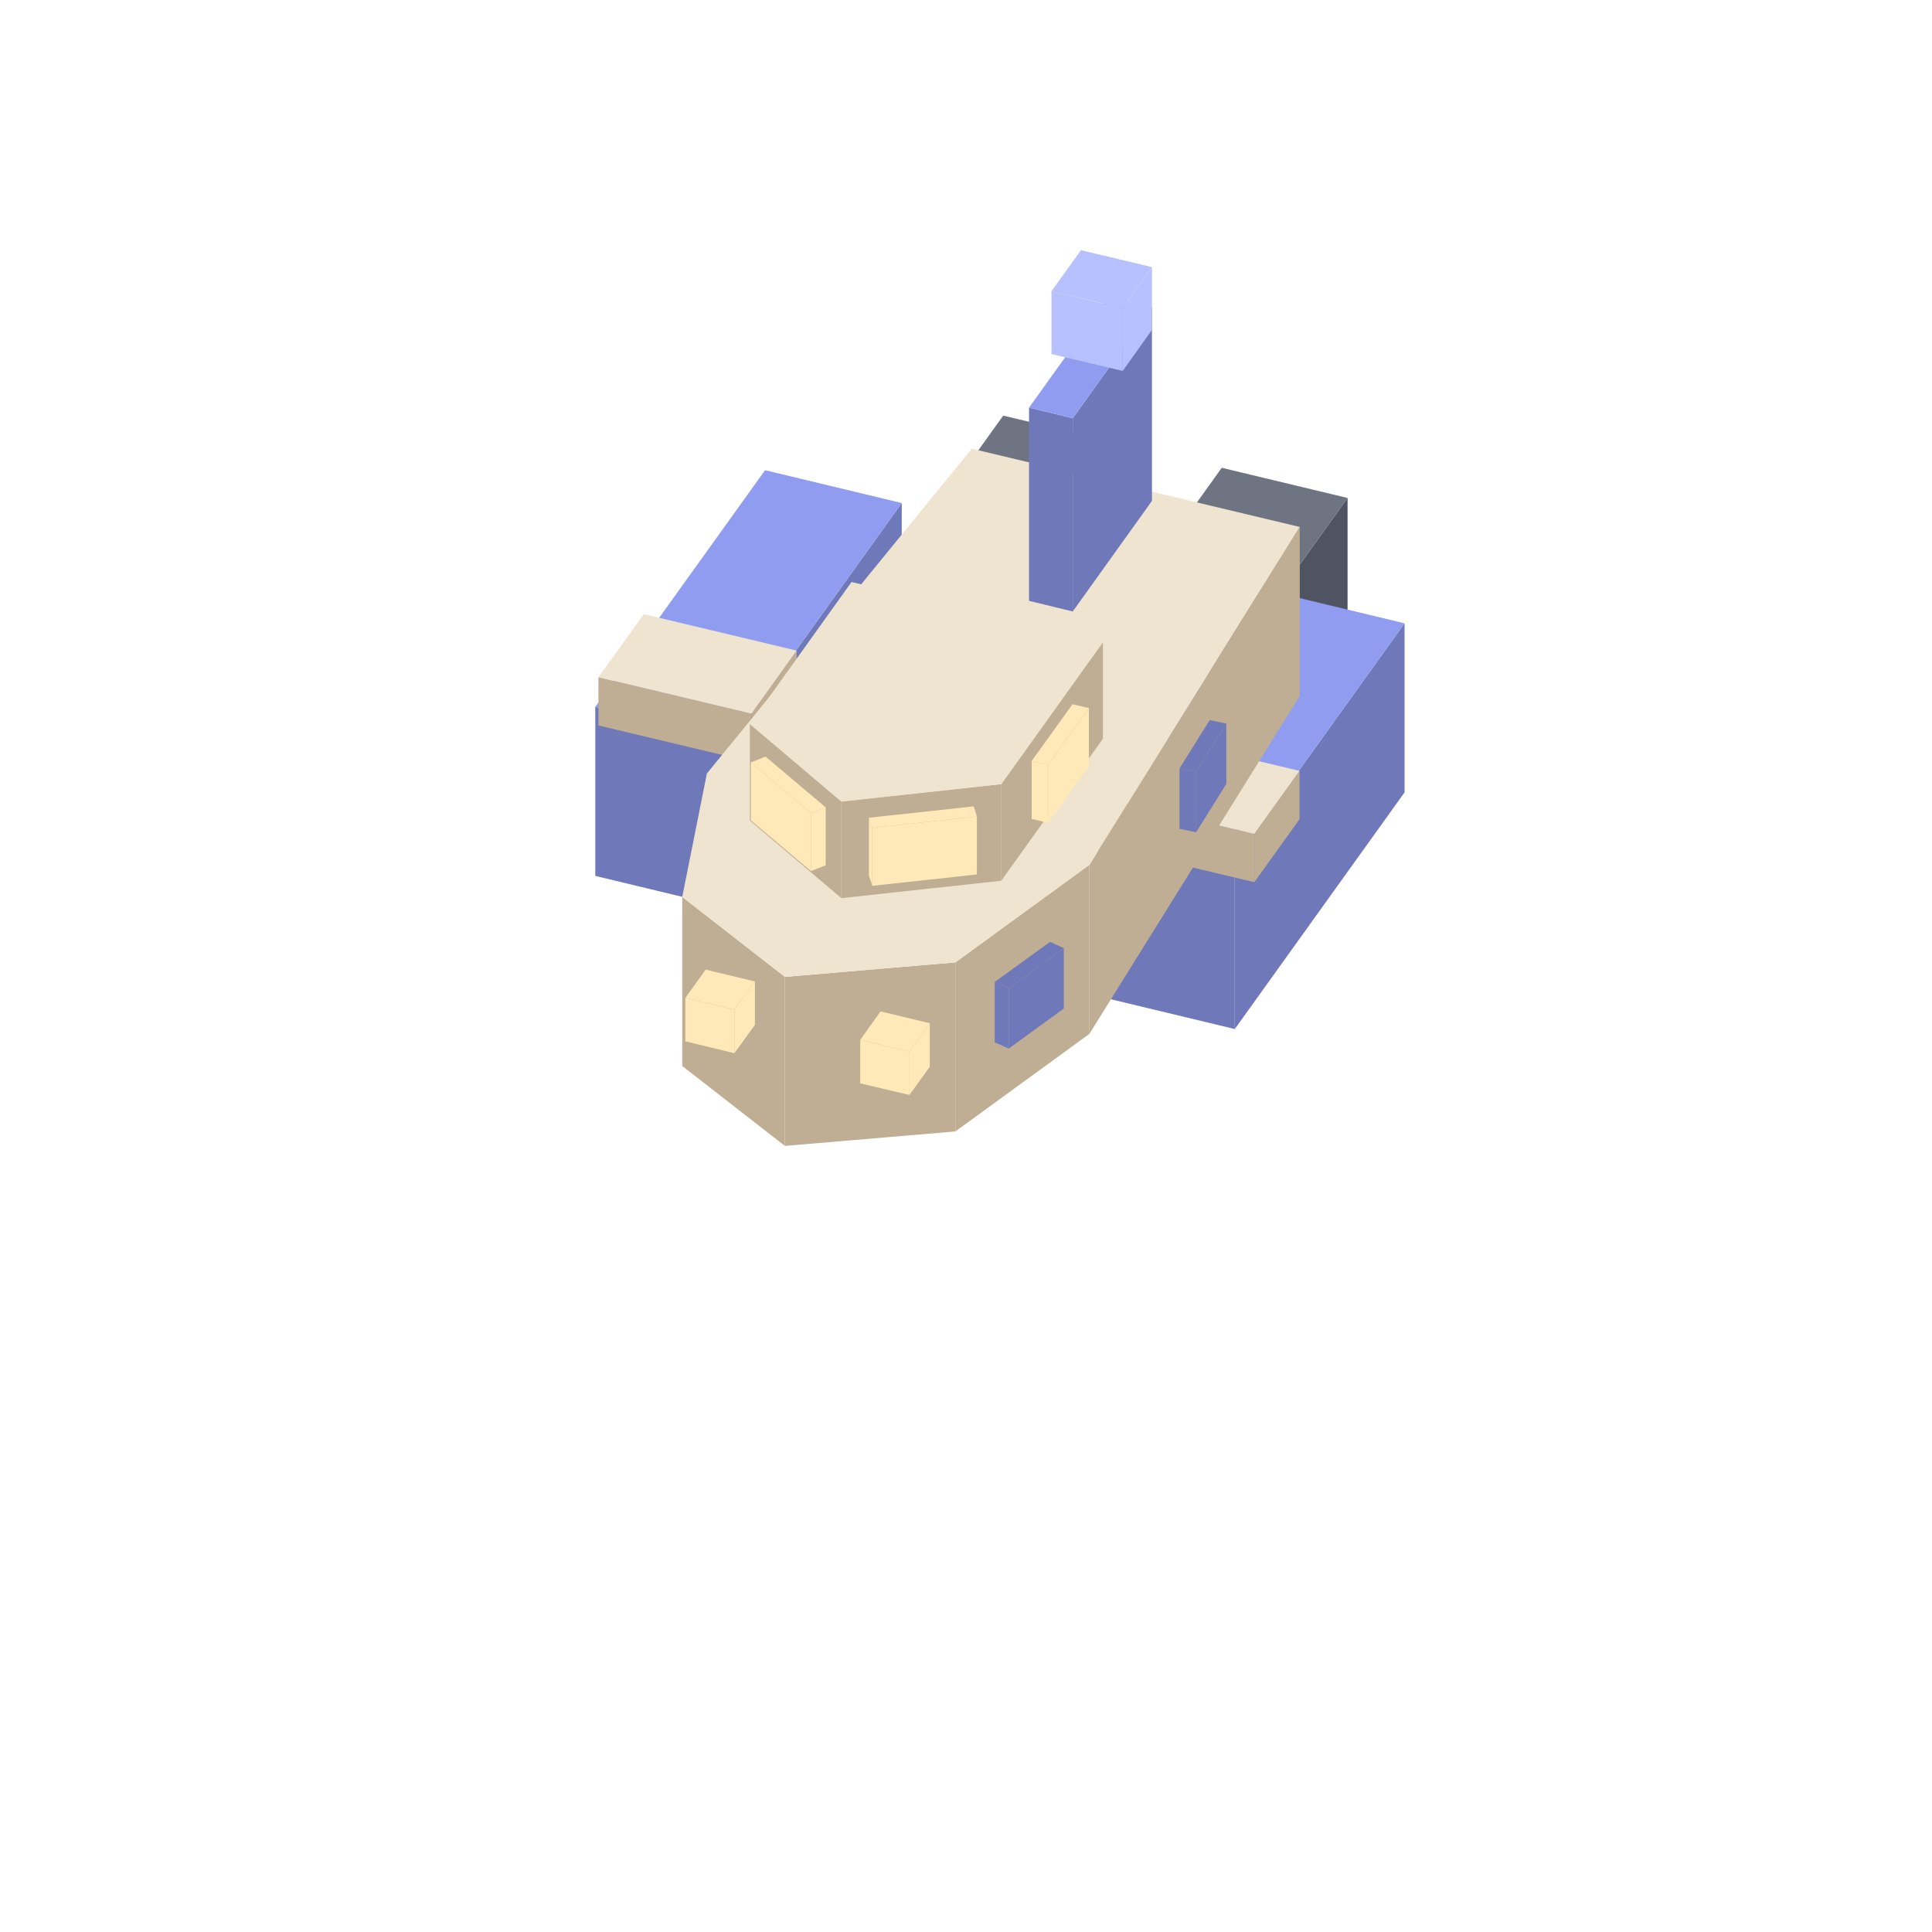
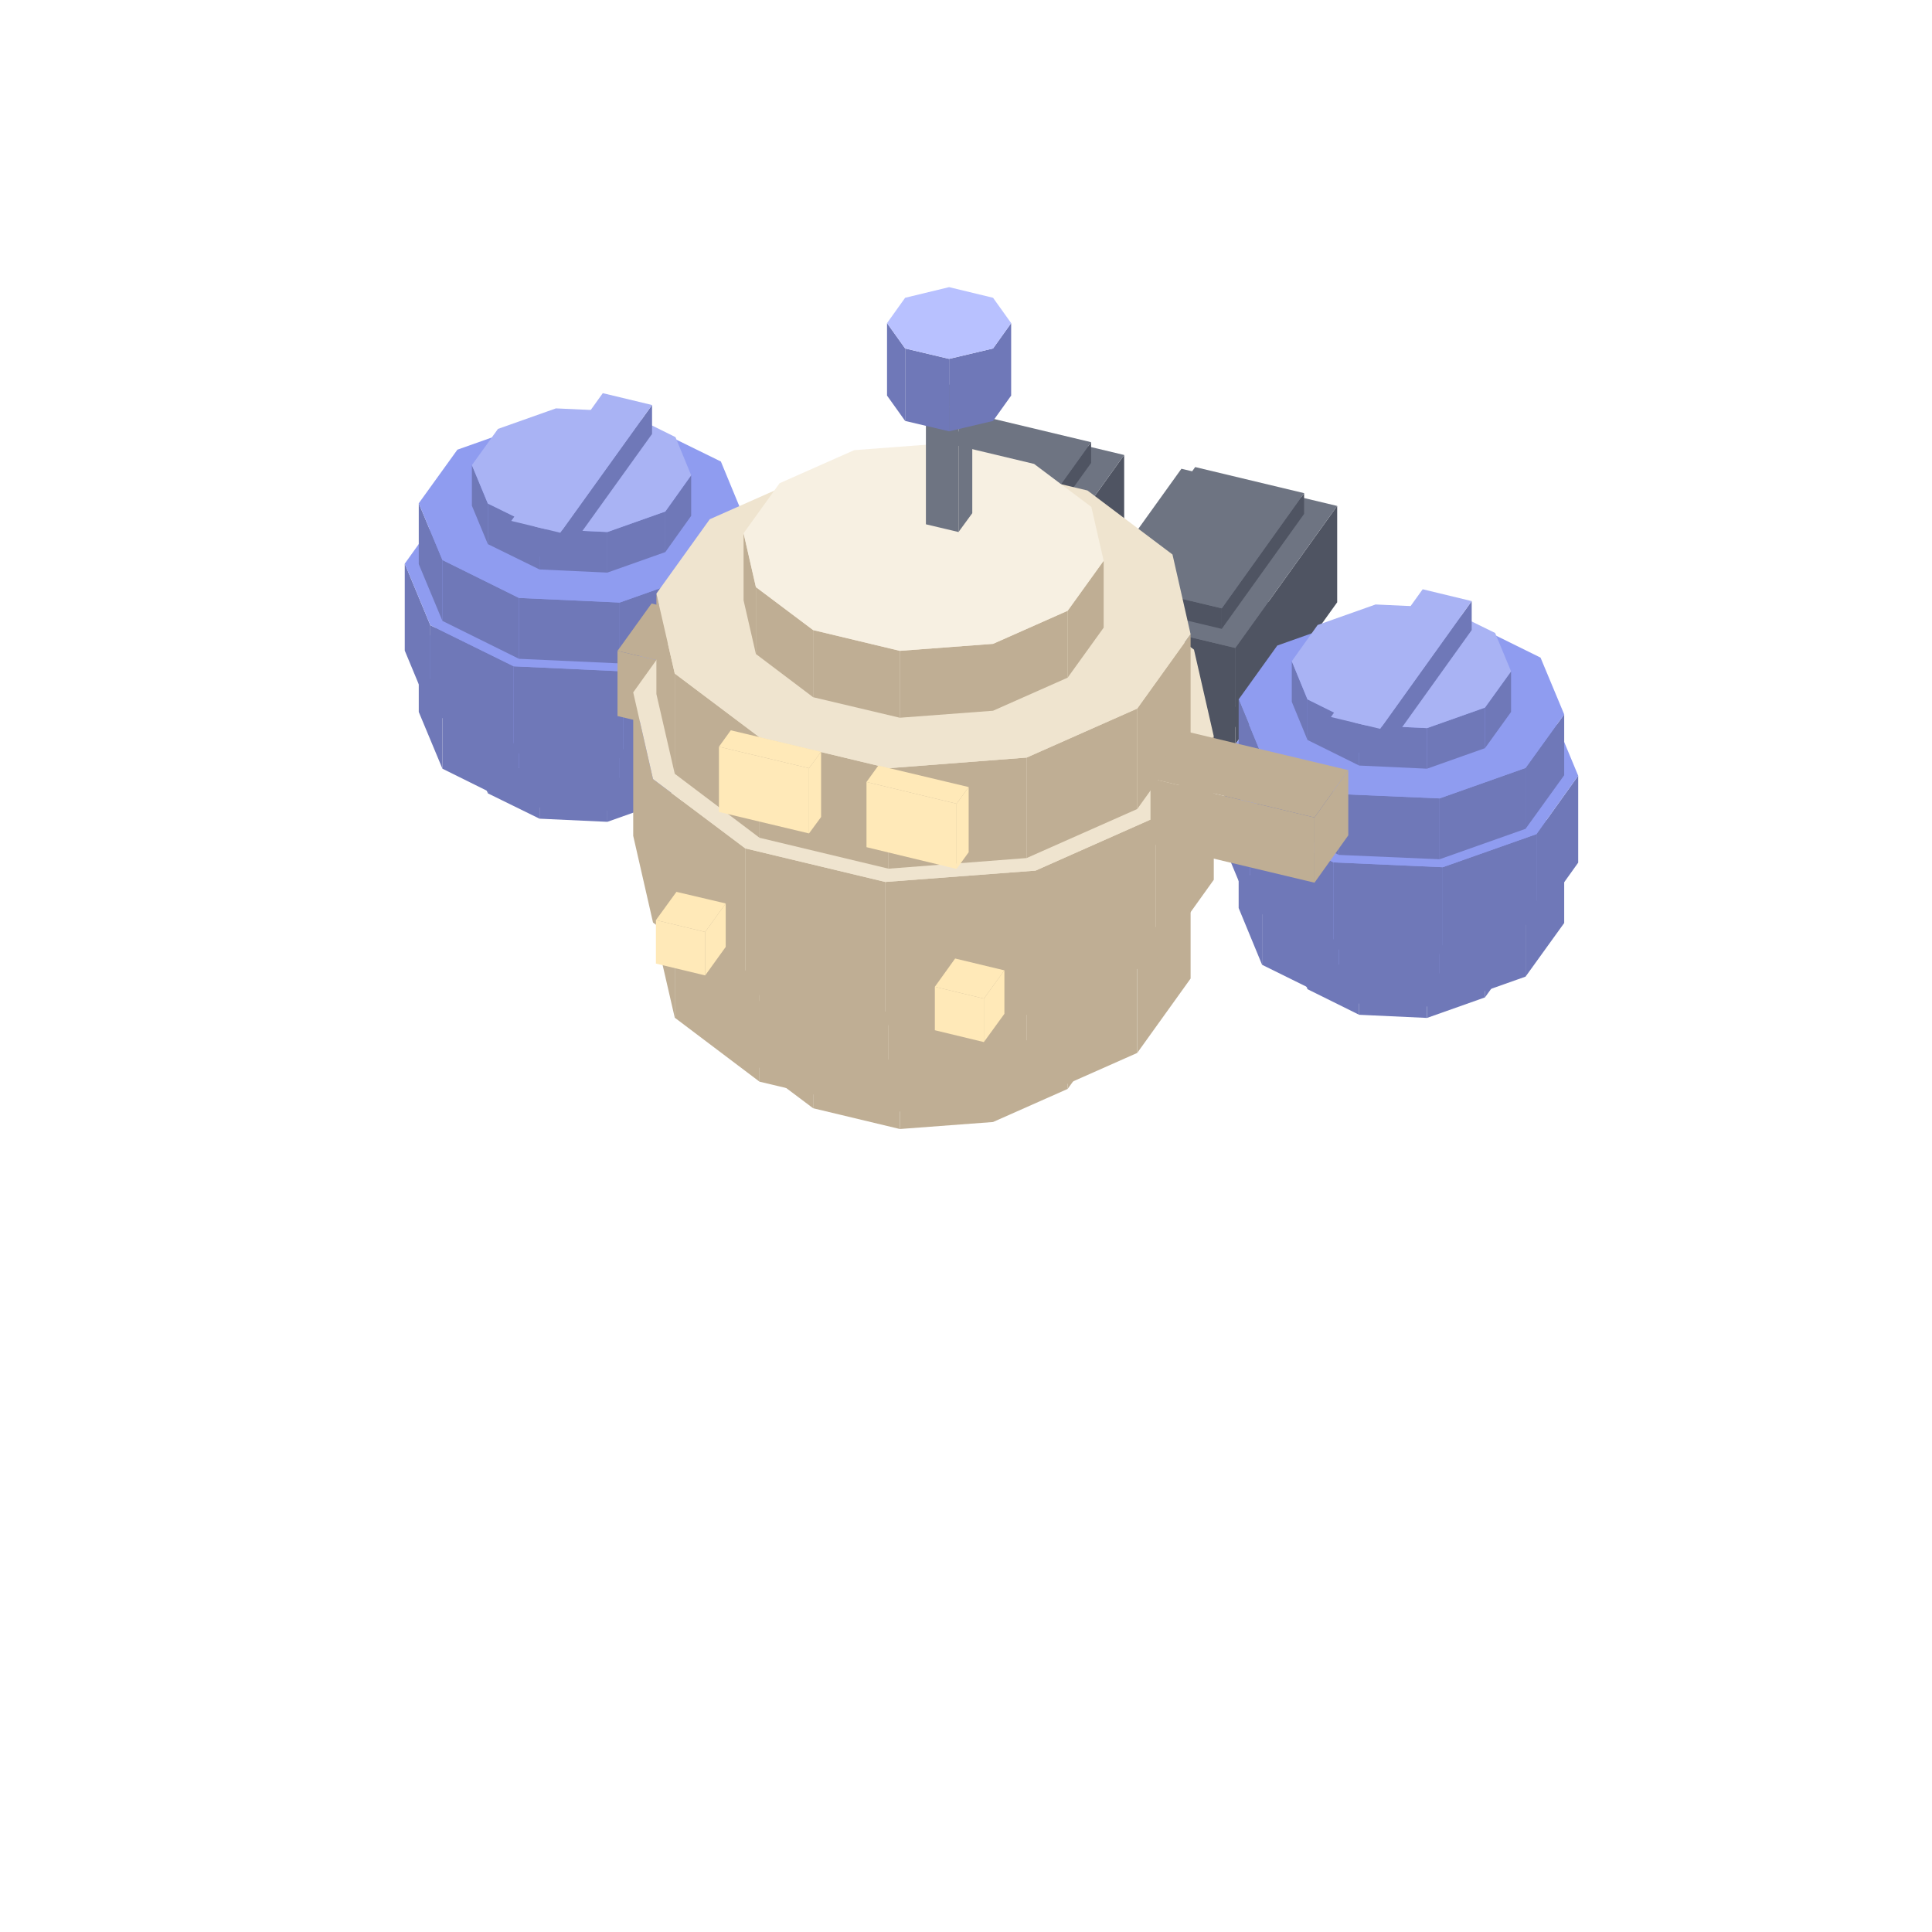
<svg xmlns="http://www.w3.org/2000/svg" width="35" height="35" viewBox="0 0 80 80">
-   <polygon fill="#4f5462" points="43.94,22.37 46.75,18.45 46.75,23.45 43.94,27.37" />
-   <polygon fill="#4f5462" points="38.73,21.13 43.94,22.37 43.94,27.37 38.73,26.13" />
-   <polygon fill="#6e7482" points="46.75,18.45 43.94,22.37 38.73,21.13 41.54,17.21" />
-   <polygon fill="#4f5462" points="52.99,24.54 55.80,20.62 55.80,25.62 52.99,29.54" />
-   <polygon fill="#4f5462" points="47.78,23.29 52.99,24.54 52.99,29.54 47.78,28.29" />
-   <polygon fill="#6e7482" points="55.80,20.62 52.99,24.54 47.78,23.29 50.59,19.37" />
-   <polygon fill="#6f78b8" points="30.31,30.63 37.34,20.83 37.34,27.83 30.31,37.63" />
-   <polygon fill="#6f78b8" points="24.65,29.27 30.31,30.63 30.31,37.63 24.65,36.27" />
-   <polygon fill="#8f9cf0" points="37.34,20.83 30.31,30.63 24.65,29.27 31.68,19.47" />
-   <polygon fill="#bfae94" points="31.12,29.55 32.99,26.94 32.99,28.94 31.12,31.55" />
-   <polygon fill="#bfae94" points="24.78,28.04 31.12,29.55 31.12,31.55 24.78,30.04" />
-   <polygon fill="#efe4cf" points="32.99,26.94 31.12,29.55 24.78,28.04 26.66,25.43" />
-   <polygon fill="#6f78b8" points="51.13,35.61 58.16,25.81 58.16,32.81 51.13,42.61" />
-   <polygon fill="#6f78b8" points="45.47,34.25 51.13,35.61 51.13,42.61 45.47,41.25" />
-   <polygon fill="#8f9cf0" points="58.16,25.81 51.13,35.61 45.47,34.25 52.50,24.45" />
-   <polygon fill="#bfae94" points="51.94,34.53 53.81,31.92 53.81,33.92 51.94,36.53" />
-   <polygon fill="#bfae94" points="45.60,33.02 51.94,34.53 51.94,36.53 45.60,35.02" />
-   <polygon fill="#efe4cf" points="53.81,31.92 51.94,34.53 45.60,33.02 47.48,30.41" />
-   <polygon fill="#bfae94" points="45.11,35.81 53.82,21.82 53.82,28.82 45.11,42.81" />
-   <polygon fill="#bfae94" points="39.56,39.85 45.11,35.81 45.11,42.81 39.56,46.85" />
-   <polygon fill="#bfae94" points="32.50,40.45 39.56,39.85 39.56,46.85 32.50,47.45" />
-   <polygon fill="#bfae94" points="28.25,37.14 32.50,40.45 32.50,47.45 28.25,44.14" />
-   <polygon fill="#efe4cf" points="53.82,21.82 45.11,35.81 39.56,39.85 32.50,40.45 28.25,37.14 29.27,32.03 40.24,18.58" />
-   <polygon fill="#6f78b8" points="49.53,31.96 50.78,29.96 50.78,32.46 49.53,34.46" />
-   <polygon fill="#6f78b8" points="48.84,31.82 49.53,31.96 49.53,34.46 48.84,34.32" />
-   <polygon fill="#6f78b8" points="50.78,29.96 49.53,31.96 48.84,31.82 50.09,29.82" />
-   <polygon fill="#6f78b8" points="41.77,40.92 44.05,39.26 44.05,41.76 41.77,43.42" />
-   <polygon fill="#6f78b8" points="41.19,40.66 41.77,40.92 41.77,43.42 41.19,43.16" />
-   <polygon fill="#6f78b8" points="44.05,39.26 41.77,40.92 41.19,40.66 43.48,39.00" />
-   <polygon fill="#ffe9b8" points="35.62,43.06 37.66,43.54 37.66,45.34 35.62,44.86" />
-   <polygon fill="#ffe9b8" points="37.66,43.54 38.50,42.37 38.50,44.17 37.66,45.34" />
-   <polygon fill="#ffe9b8" points="37.66,43.54 35.62,43.06 36.46,41.88 38.50,42.37" />
-   <polygon fill="#ffe9b8" points="28.38,41.32 30.41,41.81 30.41,43.61 28.38,43.12" />
-   <polygon fill="#ffe9b8" points="30.41,41.81 31.26,40.64 31.26,42.44 30.41,43.61" />
-   <polygon fill="#ffe9b8" points="30.41,41.81 28.38,41.32 29.22,40.15 31.26,40.64" />
-   <polygon fill="#6f78b8" points="44.42,17.32 47.70,12.74 47.70,20.74 44.42,25.32" />
-   <polygon fill="#6f78b8" points="42.61,16.88 44.42,17.32 44.42,25.32 42.61,24.88" />
-   <polygon fill="#8f9cf0" points="47.70,12.74 44.42,17.32 42.61,16.88 45.89,12.31" />
-   <polygon fill="#b8c1ff" points="46.49,12.76 47.70,11.06 47.70,13.66 46.49,15.36" />
-   <polygon fill="#b8c1ff" points="43.54,12.06 46.49,12.76 46.49,15.36 43.54,14.66" />
-   <polygon fill="#b8c1ff" points="47.70,11.06 46.49,12.76 43.54,12.06 44.76,10.36" />
-   <polygon fill="#bfae94" points="41.46,32.47 45.67,26.59 45.67,30.59 41.46,36.47" />
-   <polygon fill="#bfae94" points="34.84,33.19 41.46,32.47 41.46,36.47 34.84,37.19" />
-   <polygon fill="#bfae94" points="31.05,29.98 34.84,33.19 34.84,37.19 31.05,33.98" />
-   <polygon fill="#efe4cf" points="45.67,26.59 41.46,32.47 34.84,33.19 31.05,29.98 35.26,24.10" />
-   <polygon fill="#ffe9b8" points="43.40,31.67 45.09,29.32 45.09,31.72 43.40,34.07" />
-   <polygon fill="#ffe9b8" points="42.72,31.51 43.40,31.67 43.40,34.07 42.72,33.91" />
-   <polygon fill="#ffe9b8" points="45.09,29.32 43.40,31.67 42.72,31.51 44.41,29.16" />
-   <polygon fill="#ffe9b8" points="36.12,34.28 40.45,33.81 40.45,36.21 36.12,36.68" />
-   <polygon fill="#ffe9b8" points="35.98,33.86 36.12,34.28 36.12,36.68 35.98,36.26" />
-   <polygon fill="#ffe9b8" points="40.45,33.81 36.12,34.28 35.98,33.86 40.32,33.39" />
-   <polygon fill="#ffe9b8" points="31.09,31.57 33.58,33.67 33.58,36.07 31.09,33.97" />
-   <polygon fill="#ffe9b8" points="33.58,33.67 34.19,33.43 34.19,35.83 33.58,36.07" />
-   <polygon fill="#ffe9b8" points="33.58,33.67 31.09,31.57 31.70,31.33 34.19,33.43" />
+   <polygon fill="#4f5462" points="37.25,26.84 41.76,27.92 41.76,28.78 37.25,27.70" />
+   <polygon fill="#4f5462" points="41.76,27.92 45.18,23.16 45.18,24.01 41.76,28.78" />
+   <polygon fill="#6e7482" points="41.76,27.92 37.25,26.84 40.66,22.08 45.18,23.16" />
+   <polygon fill="#4f5462" points="35.88,23.18 42.33,24.72 42.33,28.71 35.88,27.17" />
+   <polygon fill="#4f5462" points="42.33,24.72 46.55,18.84 46.55,22.83 42.33,28.71" />
+   <polygon fill="#6e7482" points="42.33,24.72 35.88,23.18 40.10,17.30 46.55,18.84" />
+   <polygon fill="#4f5462" points="37.25,22.00 41.76,23.08 41.76,23.93 37.25,22.85" />
+   <polygon fill="#4f5462" points="41.76,23.08 45.18,18.31 45.18,19.17 41.76,23.93" />
+   <polygon fill="#6e7482" points="41.76,23.08 37.25,22.00 40.66,17.23 45.18,18.31" />
+   <polygon fill="#4f5462" points="46.07,28.95 50.59,30.03 50.59,30.89 46.07,29.81" />
+   <polygon fill="#4f5462" points="50.59,30.03 54.00,25.27 54.00,26.12 50.59,30.89" />
+   <polygon fill="#6e7482" points="50.59,30.03 46.07,28.95 49.49,24.19 54.00,25.27" />
+   <polygon fill="#4f5462" points="44.70,25.29 51.15,26.83 51.15,30.82 44.70,29.28" />
+   <polygon fill="#4f5462" points="51.15,26.83 55.37,20.95 55.37,24.94 51.15,30.82" />
+   <polygon fill="#6e7482" points="51.15,26.83 44.70,25.29 48.92,19.41 55.37,20.95" />
+   <polygon fill="#4f5462" points="46.07,24.11 50.59,25.19 50.59,26.04 46.07,24.96" />
+   <polygon fill="#4f5462" points="50.59,25.19 54.00,20.42 54.00,21.28 50.59,26.04" />
+   <polygon fill="#6e7482" points="50.59,25.19 46.07,24.11 49.49,19.34 54.00,20.42" />
+   <polygon fill="#6f78b8" points="27.55,31.50 28.62,30.00 28.62,31.68 27.55,33.18" />
+   <polygon fill="#6f78b8" points="25.15,32.35 27.55,31.50 27.55,33.18 25.15,34.03" />
+   <polygon fill="#6f78b8" points="22.34,32.22 25.15,32.35 25.15,34.03 22.34,33.90" />
+   <polygon fill="#6f78b8" points="20.20,31.17 22.34,32.22 22.34,33.90 20.20,32.85" />
+   <polygon fill="#6f78b8" points="19.54,29.58 20.20,31.17 20.20,32.85 19.54,31.26" />
+   <polygon fill="#8f9cf0" points="20.62,28.08 23.02,27.23 25.83,27.36 27.97,28.42 28.62,30.00 27.55,31.50 25.15,32.35 22.34,32.22 20.20,31.17 19.54,29.58" />
+   <polygon fill="#6f78b8" points="29.22,29.81 30.82,27.58 30.82,30.10 29.22,32.33" />
+   <polygon fill="#6f78b8" points="25.66,31.07 29.22,29.81 29.22,32.33 25.66,33.59" />
+   <polygon fill="#6f78b8" points="21.49,30.88 25.66,31.07 25.66,33.59 21.49,33.40" />
+   <polygon fill="#6f78b8" points="18.32,29.31 21.49,30.88 21.49,33.40 18.32,31.83" />
+   <polygon fill="#6f78b8" points="17.34,26.96 18.32,29.31 18.32,31.83 17.34,29.48" />
+   <polygon fill="#8f9cf0" points="18.94,24.74 22.50,23.48 26.67,23.67 29.85,25.23 30.82,27.58 29.22,29.81 25.66,31.07 21.49,30.88 18.32,29.31 17.34,26.96" />
+   <polygon fill="#6f78b8" points="29.67,26.43 31.41,24.00 31.41,27.60 29.67,30.03" />
+   <polygon fill="#6f78b8" points="25.80,27.80 29.67,26.43 29.67,30.03 25.80,31.40" />
+   <polygon fill="#6f78b8" points="21.27,27.59 25.80,27.80 25.80,31.40 21.27,31.19" />
+   <polygon fill="#6f78b8" points="17.82,25.89 21.27,27.59 21.27,31.19 17.82,29.49" />
+   <polygon fill="#6f78b8" points="16.76,23.34 17.82,25.89 17.82,29.49 16.76,26.94" />
+   <polygon fill="#8f9cf0" points="18.49,20.92 22.37,19.55 26.89,19.75 30.35,21.45 31.41,24.00 29.67,26.43 25.80,27.80 21.27,27.59 17.82,25.89 16.76,23.34" />
+   <polygon fill="#6f78b8" points="29.22,23.69 30.82,21.46 30.82,23.98 29.22,26.21" />
+   <polygon fill="#6f78b8" points="25.66,24.95 29.22,23.69 29.22,26.21 25.66,27.47" />
+   <polygon fill="#6f78b8" points="21.49,24.76 25.66,24.95 25.66,27.47 21.49,27.28" />
+   <polygon fill="#6f78b8" points="18.32,23.19 21.49,24.76 21.49,27.28 18.32,25.71" />
+   <polygon fill="#6f78b8" points="17.34,20.84 18.32,23.19 18.32,25.71 17.34,23.36" />
+   <polygon fill="#8f9cf0" points="18.94,18.62 22.50,17.36 26.67,17.55 29.85,19.11 30.82,21.46 29.22,23.69 25.66,24.95 21.49,24.76 18.32,23.19 17.34,20.84" />
+   <polygon fill="#6f78b8" points="27.55,21.18 28.62,19.68 28.62,21.36 27.55,22.86" />
+   <polygon fill="#6f78b8" points="25.15,22.03 27.55,21.18 27.55,22.86 25.15,23.71" />
+   <polygon fill="#6f78b8" points="22.34,21.90 25.15,22.03 25.15,23.71 22.34,23.58" />
+   <polygon fill="#6f78b8" points="20.20,20.85 22.34,21.90 22.34,23.58 20.20,22.53" />
+   <polygon fill="#6f78b8" points="19.54,19.26 20.20,20.85 20.20,22.53 19.54,20.94" />
+   <polygon fill="#a9b3f4" points="20.62,17.76 23.02,16.91 25.83,17.04 27.97,18.10 28.62,19.68 27.55,21.18 25.15,22.03 22.34,21.90 20.20,20.85 19.54,19.26" />
+   <polygon fill="#6f78b8" points="23.20,22.06 27.00,16.77 27.00,17.97 23.20,23.26" />
+   <polygon fill="#6f78b8" points="21.17,21.57 23.20,22.06 23.20,23.26 21.17,22.77" />
+   <polygon fill="#a9b3f4" points="27.00,16.77 23.20,22.06 21.17,21.57 24.96,16.28" />
+   <polygon fill="#bfae94" points="32.36,28.57 33.77,26.61 33.77,29.31 32.36,31.27" />
+   <polygon fill="#bfae94" points="25.57,26.95 32.36,28.57 32.36,31.27 25.57,29.65" />
+   <polygon fill="#bfae94" points="33.77,26.61 32.36,28.57 25.57,26.95 26.98,24.99" />
+   <polygon fill="#bfae94" points="44.21,42.32 45.70,40.24 45.70,43.02 44.21,45.09" />
+   <polygon fill="#bfae94" points="41.12,43.69 44.21,42.32 44.21,45.09 41.12,46.46" />
+   <polygon fill="#bfae94" points="37.26,43.98 41.12,43.69 41.12,46.46 37.26,46.75" />
+   <polygon fill="#bfae94" points="33.67,43.12 37.26,43.98 37.26,46.75 33.67,45.89" />
+   <polygon fill="#bfae94" points="31.30,41.34 33.67,43.12 33.67,45.89 31.30,44.11" />
+   <polygon fill="#bfae94" points="30.79,39.11 31.30,41.34 31.30,44.11 30.79,41.88" />
+   <polygon fill="#efe4cf" points="32.28,37.04 35.37,35.67 39.22,35.37 42.82,36.23 45.19,38.02 45.70,40.24 44.21,42.32 41.12,43.69 37.26,43.98 33.67,43.12 31.30,41.34 30.79,39.11" />
+   <polygon fill="#bfae94" points="47.09,39.44 49.30,36.36 49.30,40.52 47.09,43.60" />
+   <polygon fill="#bfae94" points="42.51,41.47 47.09,39.44 47.09,43.60 42.51,45.63" />
+   <polygon fill="#bfae94" points="36.79,41.91 42.51,41.47 42.51,45.63 36.79,46.06" />
+   <polygon fill="#bfae94" points="31.45,40.63 36.79,41.91 36.79,46.06 31.45,44.79" />
+   <polygon fill="#bfae94" points="27.94,37.98 31.45,40.63 31.45,44.79 27.94,42.14" />
+   <polygon fill="#bfae94" points="27.18,34.68 27.94,37.98 27.94,42.14 27.18,38.84" />
+   <polygon fill="#efe4cf" points="29.39,31.60 33.97,29.57 39.70,29.13 45.03,30.41 48.55,33.06 49.30,36.36 47.09,39.44 42.51,41.47 36.79,41.91 31.45,40.63 27.94,37.98 27.18,34.68" />
+   <polygon fill="#bfae94" points="47.86,33.84 50.26,30.49 50.26,36.43 47.86,39.78" />
+   <polygon fill="#bfae94" points="42.88,36.05 47.86,33.84 47.86,39.78 42.88,41.99" />
+   <polygon fill="#bfae94" points="36.66,36.52 42.88,36.05 42.88,41.99 36.66,42.46" />
+   <polygon fill="#bfae94" points="30.86,35.13 36.66,36.52 36.66,42.46 30.86,41.07" />
+   <polygon fill="#bfae94" points="27.04,32.26 30.86,35.13 30.86,41.07 27.04,38.20" />
+   <polygon fill="#bfae94" points="26.22,28.67 27.04,32.26 27.04,38.20 26.22,34.61" />
+   <polygon fill="#efe4cf" points="28.62,25.32 33.60,23.11 39.83,22.64 45.62,24.03 49.44,26.90 50.26,30.49 47.86,33.84 42.88,36.05 36.66,36.52 30.86,35.13 27.04,32.26 26.22,28.67" />
+   <polygon fill="#bfae94" points="47.09,29.34 49.30,26.26 49.30,30.42 47.09,33.50" />
+   <polygon fill="#bfae94" points="42.51,31.37 47.09,29.34 47.09,33.50 42.51,35.53" />
+   <polygon fill="#bfae94" points="36.79,31.81 42.51,31.37 42.51,35.53 36.79,35.97" />
+   <polygon fill="#bfae94" points="31.45,30.53 36.79,31.81 36.79,35.97 31.45,34.69" />
+   <polygon fill="#bfae94" points="27.94,27.89 31.45,30.53 31.45,34.69 27.94,32.04" />
+   <polygon fill="#bfae94" points="27.18,24.58 27.94,27.89 27.94,32.04 27.18,28.74" />
+   <polygon fill="#efe4cf" points="29.39,21.50 33.97,19.47 39.70,19.04 45.03,20.31 48.55,22.96 49.30,26.26 47.09,29.34 42.51,31.37 36.79,31.81 31.45,30.53 27.94,27.89 27.18,24.58" />
+   <polygon fill="#bfae94" points="44.21,25.29 45.70,23.22 45.70,25.99 44.21,28.06" />
+   <polygon fill="#bfae94" points="41.12,26.66 44.21,25.29 44.21,28.06 41.12,29.43" />
+   <polygon fill="#bfae94" points="37.26,26.95 41.12,26.66 41.12,29.43 37.26,29.72" />
+   <polygon fill="#bfae94" points="33.67,26.09 37.26,26.95 37.26,29.72 33.67,28.87" />
+   <polygon fill="#bfae94" points="31.30,24.31 33.67,26.09 33.67,28.87 31.30,27.08" />
+   <polygon fill="#bfae94" points="30.79,22.08 31.30,24.31 31.30,27.08 30.79,24.86" />
+   <polygon fill="#f7f0e2" points="32.28,20.01 35.37,18.64 39.22,18.35 42.82,19.21 45.19,20.99 45.70,23.22 44.21,25.29 41.12,26.66 37.26,26.95 33.67,26.09 31.30,24.31 30.79,22.08" />
+   <polygon fill="#ffe9b8" points="39.61,33.28 40.11,32.59 40.11,35.29 39.61,35.98" />
+   <polygon fill="#ffe9b8" points="35.88,32.38 39.61,33.28 39.61,35.98 35.88,35.08" />
+   <polygon fill="#ffe9b8" points="40.11,32.59 39.61,33.28 35.88,32.38 36.37,31.70" />
+   <polygon fill="#ffe9b8" points="33.50,31.81 34.00,31.13 34.00,33.83 33.50,34.51" />
+   <polygon fill="#ffe9b8" points="29.77,30.92 33.50,31.81 33.50,34.51 29.77,33.62" />
+   <polygon fill="#ffe9b8" points="34.00,31.13 33.50,31.81 29.77,30.92 30.26,30.24" />
+   <polygon fill="#6f78b8" points="61.49,39.62 62.57,38.12 62.57,39.80 61.49,41.30" />
+   <polygon fill="#6f78b8" points="59.09,40.47 61.49,39.62 61.49,41.30 59.09,42.15" />
+   <polygon fill="#6f78b8" points="56.28,40.34 59.09,40.47 59.09,42.15 56.28,42.02" />
+   <polygon fill="#6f78b8" points="54.14,39.28 56.28,40.34 56.28,42.02 54.14,40.96" />
+   <polygon fill="#6f78b8" points="53.49,37.70 54.14,39.28 54.14,40.96 53.49,39.38" />
+   <polygon fill="#8f9cf0" points="54.56,36.20 56.96,35.35 59.77,35.48 61.91,36.53 62.57,38.12 61.49,39.62 59.09,40.47 56.28,40.34 54.14,39.28 53.49,37.70" />
+   <polygon fill="#6f78b8" points="63.17,37.92 64.77,35.70 64.77,38.22 63.17,40.44" />
+   <polygon fill="#6f78b8" points="59.61,39.18 63.17,37.92 63.17,40.44 59.61,41.70" />
+   <polygon fill="#6f78b8" points="55.44,39.00 59.61,39.18 59.61,41.70 55.44,41.52" />
+   <polygon fill="#6f78b8" points="52.26,37.43 55.44,39.00 55.44,41.52 52.26,39.95" />
+   <polygon fill="#6f78b8" points="51.29,35.08 52.26,37.43 52.26,39.95 51.29,37.60" />
+   <polygon fill="#8f9cf0" points="52.89,32.85 56.45,31.59 60.61,31.78 63.79,33.35 64.77,35.70 63.17,37.92 59.61,39.18 55.44,39.00 52.26,37.43 51.29,35.08" />
+   <polygon fill="#6f78b8" points="63.62,34.54 65.35,32.12 65.35,35.72 63.62,38.14" />
+   <polygon fill="#6f78b8" points="59.74,35.91 63.62,34.54 63.62,38.14 59.74,39.51" />
+   <polygon fill="#6f78b8" points="55.22,35.71 59.74,35.91 59.74,39.51 55.22,39.31" />
+   <polygon fill="#6f78b8" points="51.76,34.01 55.22,35.71 55.22,39.31 51.76,37.61" />
+   <polygon fill="#6f78b8" points="50.70,31.46 51.76,34.01 51.76,37.61 50.70,35.06" />
+   <polygon fill="#8f9cf0" points="52.44,29.03 56.31,27.66 60.84,27.87 64.29,29.57 65.35,32.12 63.62,34.54 59.74,35.91 55.22,35.71 51.76,34.01 50.70,31.46" />
+   <polygon fill="#6f78b8" points="63.17,31.80 64.77,29.58 64.77,32.10 63.17,34.32" />
+   <polygon fill="#6f78b8" points="59.61,33.06 63.17,31.80 63.17,34.32 59.61,35.58" />
+   <polygon fill="#6f78b8" points="55.44,32.88 59.61,33.06 59.61,35.58 55.44,35.40" />
+   <polygon fill="#6f78b8" points="52.26,31.31 55.44,32.88 55.44,35.40 52.26,33.83" />
+   <polygon fill="#6f78b8" points="51.29,28.96 52.26,31.31 52.26,33.83 51.29,31.48" />
+   <polygon fill="#8f9cf0" points="52.89,26.73 56.45,25.47 60.61,25.66 63.79,27.23 64.77,29.58 63.17,31.80 59.61,33.06 55.44,32.88 52.26,31.31 51.29,28.96" />
+   <polygon fill="#6f78b8" points="61.49,29.30 62.57,27.80 62.57,29.48 61.49,30.98" />
+   <polygon fill="#6f78b8" points="59.09,30.15 61.49,29.30 61.49,30.98 59.09,31.83" />
+   <polygon fill="#6f78b8" points="56.28,30.02 59.09,30.15 59.09,31.83 56.28,31.70" />
+   <polygon fill="#6f78b8" points="54.14,28.96 56.28,30.02 56.28,31.70 54.14,30.64" />
+   <polygon fill="#6f78b8" points="53.49,27.38 54.14,28.96 54.14,30.64 53.49,29.06" />
+   <polygon fill="#a9b3f4" points="54.56,25.88 56.96,25.03 59.77,25.16 61.91,26.21 62.57,27.80 61.49,29.30 59.09,30.15 56.28,30.02 54.14,28.96 53.49,27.38" />
+   <polygon fill="#6f78b8" points="57.15,30.18 60.94,24.89 60.94,26.09 57.15,31.38" />
+   <polygon fill="#6f78b8" points="55.11,29.69 57.15,30.18 57.15,31.38 55.11,30.89" />
+   <polygon fill="#a9b3f4" points="60.94,24.89 57.15,30.18 55.11,29.69 58.91,24.40" />
+   <polygon fill="#bfae94" points="54.43,33.85 55.83,31.89 55.83,34.59 54.43,36.55" />
+   <polygon fill="#bfae94" points="47.64,32.23 54.43,33.85 54.43,36.55 47.64,34.93" />
+   <polygon fill="#bfae94" points="55.83,31.89 54.43,33.85 47.64,32.23 49.04,30.27" />
+   <polygon fill="#ffe9b8" points="27.16,38.10 29.20,38.59 29.20,40.39 27.16,39.90" />
+   <polygon fill="#ffe9b8" points="29.20,38.59 30.05,37.41 30.05,39.21 29.20,40.39" />
+   <polygon fill="#ffe9b8" points="29.20,38.59 27.16,38.10 28.01,36.93 30.05,37.41" />
+   <polygon fill="#ffe9b8" points="38.71,40.86 40.74,41.35 40.74,43.15 38.71,42.66" />
+   <polygon fill="#ffe9b8" points="40.74,41.35 41.59,40.18 41.59,41.98 40.74,43.15" />
+   <polygon fill="#ffe9b8" points="40.74,41.35 38.71,40.86 39.55,39.69 41.59,40.18" />
+   <polygon fill="#6e7482" points="39.69,16.93 40.26,16.15 40.26,21.25 39.69,22.03" />
+   <polygon fill="#6e7482" points="38.34,16.61 39.69,16.93 39.69,22.03 38.34,21.71" />
+   <polygon fill="#6e7482" points="40.26,16.15 39.69,16.93 38.34,16.61 38.90,15.83" />
+   <polygon fill="#6f78b8" points="41.12,14.43 41.87,13.38 41.87,16.38 41.12,17.43" />
+   <polygon fill="#6f78b8" points="39.30,14.86 41.12,14.43 41.12,17.43 39.30,17.86" />
+   <polygon fill="#6f78b8" points="37.48,14.43 39.30,14.86 39.30,17.86 37.48,17.43" />
+   <polygon fill="#6f78b8" points="36.73,13.38 37.48,14.43 37.48,17.43 36.73,16.38" />
+   <polygon fill="#b8c1ff" points="37.48,12.33 39.30,11.89 41.12,12.33 41.87,13.38 41.12,14.43 39.30,14.86 37.48,14.43 36.73,13.38" />
</svg>
